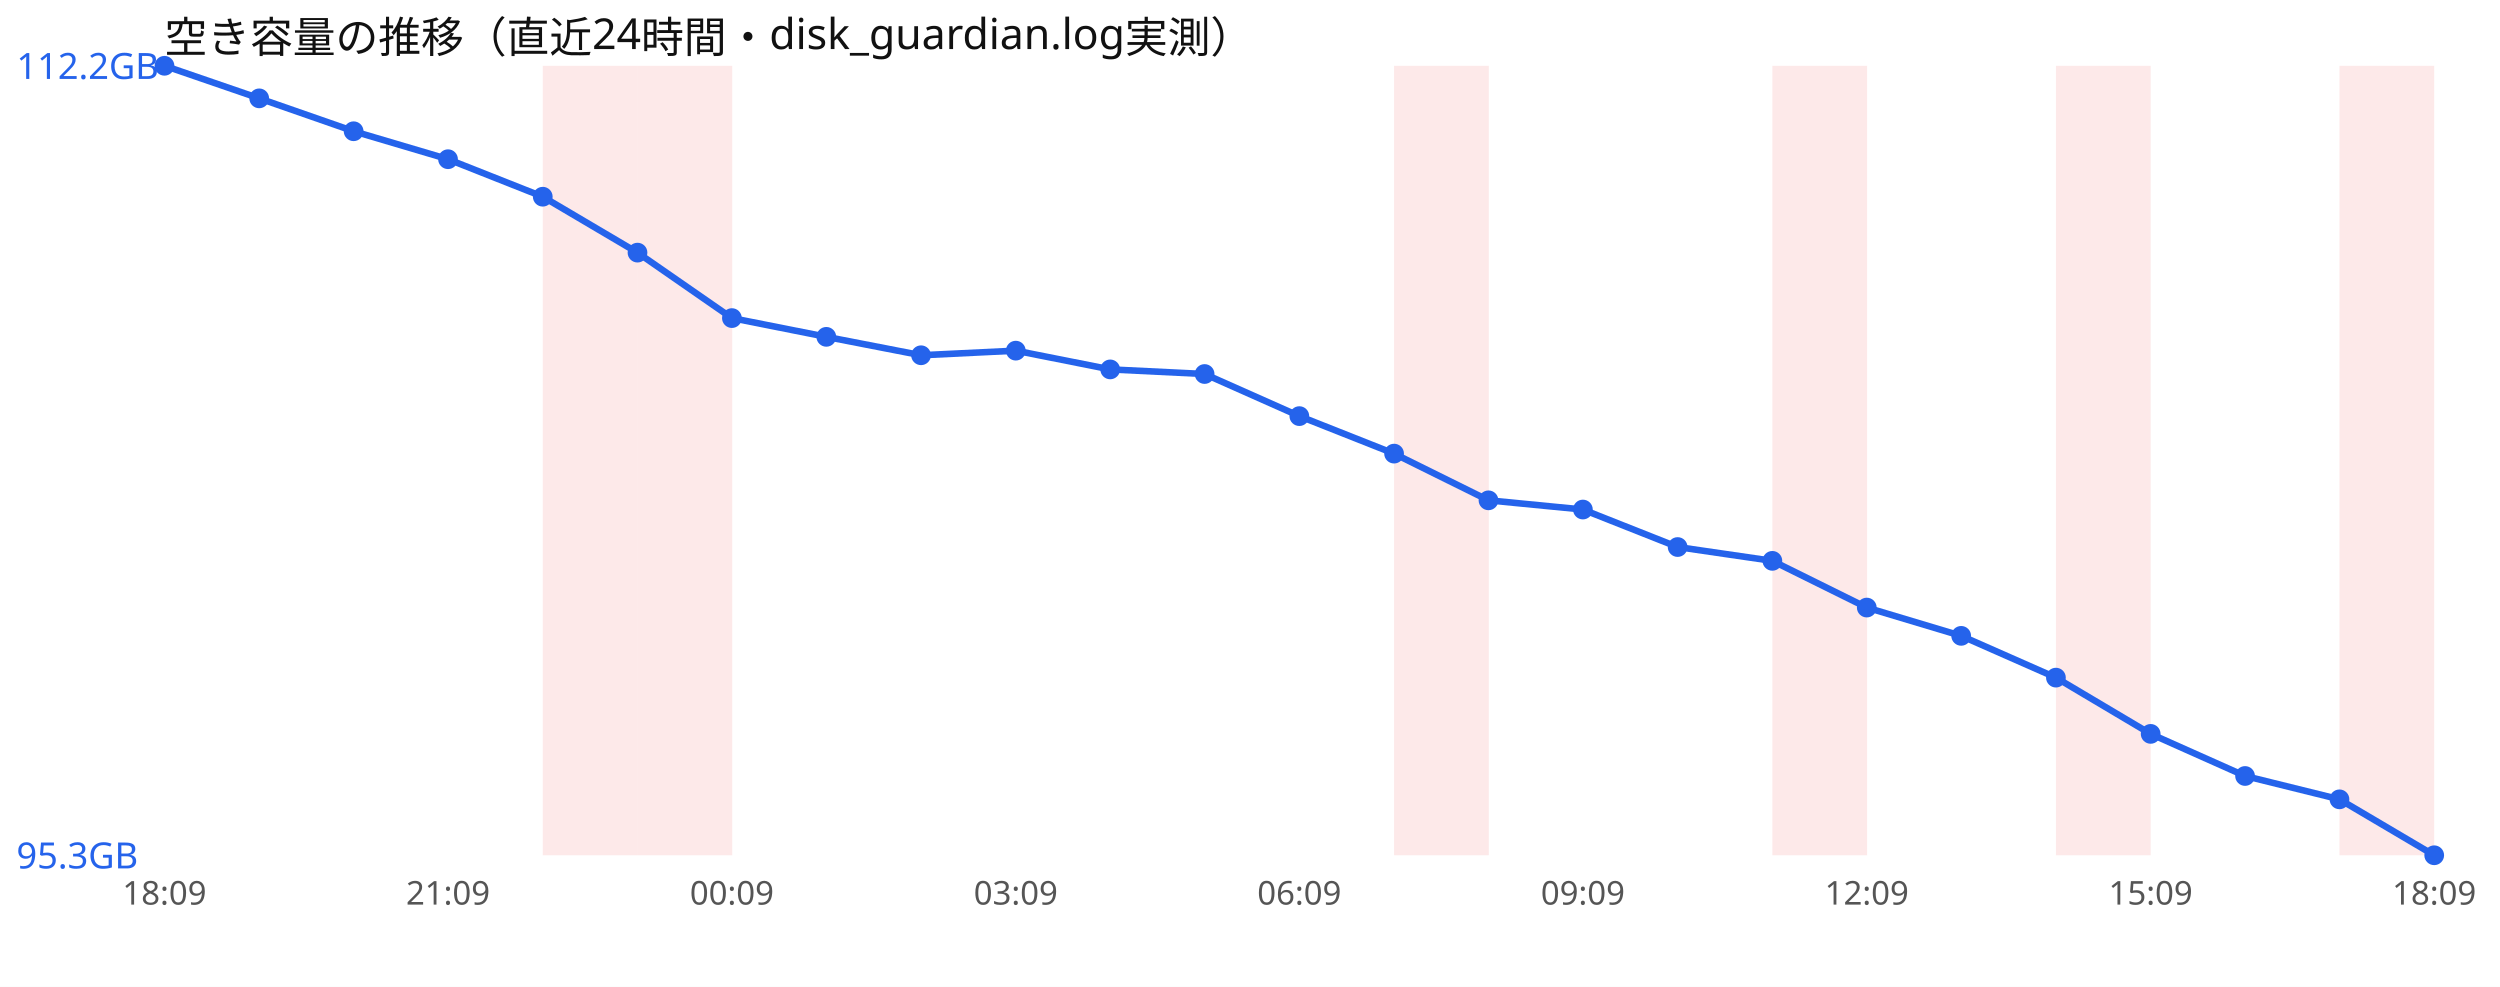
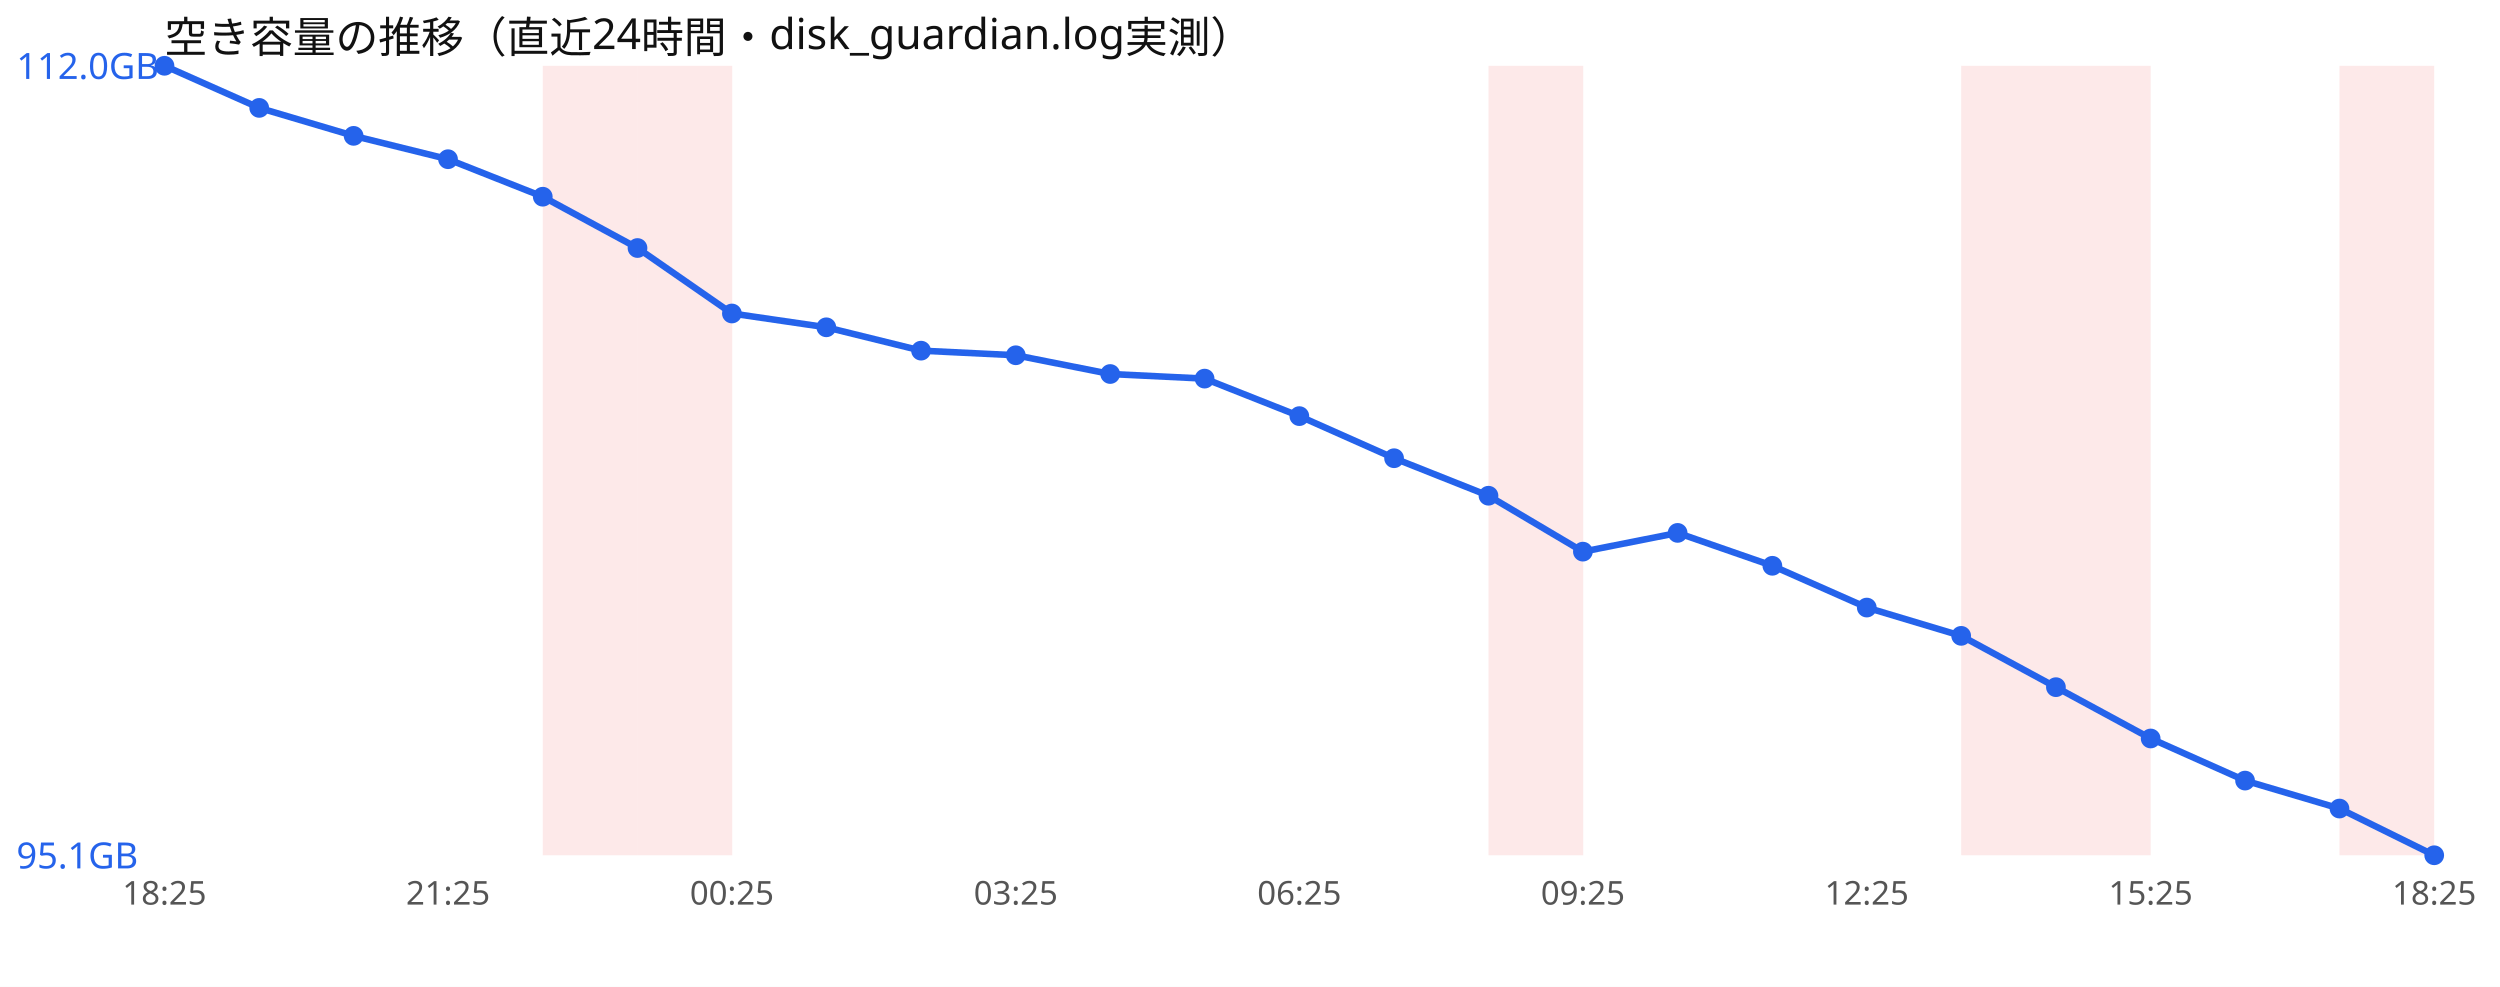
<svg xmlns="http://www.w3.org/2000/svg" width="760" height="300" viewBox="0 0 760 300" font-family="sans-serif">
  <rect width="760" height="300" fill="#ffffff" />
  <text x="50" y="16" font-size="13" fill="#111">空き容量の推移（直近24時間・disk_guardian.log実測）</text>
  <rect x="165.0" y="20" width="28.8" height="240" fill="#ef4444" opacity="0.12" />
  <rect x="193.8" y="20" width="28.8" height="240" fill="#ef4444" opacity="0.12" />
-   <rect x="423.8" y="20" width="28.8" height="240" fill="#ef4444" opacity="0.12" />
-   <rect x="538.8" y="20" width="28.8" height="240" fill="#ef4444" opacity="0.12" />
+   <rect x="452.5" y="20" width="28.8" height="240" fill="#ef4444" opacity="0.12" />
+   <rect x="596.2" y="20" width="28.8" height="240" fill="#ef4444" opacity="0.12" />
  <rect x="625.0" y="20" width="28.8" height="240" fill="#ef4444" opacity="0.12" />
  <rect x="711.2" y="20" width="28.8" height="240" fill="#ef4444" opacity="0.12" />
-   <polyline points="50.0,20.0 78.8,29.9 107.5,39.9 136.2,48.4 165.0,59.8 193.8,76.8 222.5,96.7 251.2,102.4 280.0,108.0 308.8,106.6 337.5,112.3 366.2,113.7 395.0,126.5 423.8,137.9 452.5,152.1 481.2,154.9 510.0,166.3 538.8,170.5 567.5,184.7 596.2,193.3 625.0,206.0 653.8,223.1 682.5,235.9 711.2,243.0 740.0,260.0" fill="none" stroke="#2563eb" stroke-width="2" />
+   <polyline points="50.0,20.0 78.8,32.8 107.5,41.3 136.2,48.4 165.0,59.8 193.8,75.4 222.5,95.3 251.2,99.5 280.0,106.6 308.8,108.0 337.5,113.7 366.2,115.1 395.0,126.5 423.8,139.3 452.5,150.7 481.2,167.7 510.0,162.0 538.8,172.0 567.5,184.7 596.2,193.3 625.0,208.9 653.8,224.5 682.5,237.3 711.2,245.8 740.0,260.0" fill="none" stroke="#2563eb" stroke-width="2" />
  <circle cx="50.0" cy="20.0" r="3" fill="#2563eb" />
-   <circle cx="78.8" cy="29.9" r="3" fill="#2563eb" />
-   <circle cx="107.5" cy="39.9" r="3" fill="#2563eb" />
+   <circle cx="78.8" cy="32.8" r="3" fill="#2563eb" />
+   <circle cx="107.5" cy="41.3" r="3" fill="#2563eb" />
  <circle cx="136.2" cy="48.4" r="3" fill="#2563eb" />
  <circle cx="165.0" cy="59.8" r="3" fill="#2563eb" />
-   <circle cx="193.8" cy="76.8" r="3" fill="#2563eb" />
-   <circle cx="222.5" cy="96.7" r="3" fill="#2563eb" />
-   <circle cx="251.2" cy="102.4" r="3" fill="#2563eb" />
-   <circle cx="280.0" cy="108.0" r="3" fill="#2563eb" />
-   <circle cx="308.8" cy="106.6" r="3" fill="#2563eb" />
-   <circle cx="337.5" cy="112.3" r="3" fill="#2563eb" />
-   <circle cx="366.2" cy="113.7" r="3" fill="#2563eb" />
+   <circle cx="193.8" cy="75.4" r="3" fill="#2563eb" />
+   <circle cx="222.5" cy="95.3" r="3" fill="#2563eb" />
+   <circle cx="251.2" cy="99.5" r="3" fill="#2563eb" />
+   <circle cx="280.0" cy="106.6" r="3" fill="#2563eb" />
+   <circle cx="308.8" cy="108.0" r="3" fill="#2563eb" />
+   <circle cx="337.5" cy="113.7" r="3" fill="#2563eb" />
+   <circle cx="366.2" cy="115.1" r="3" fill="#2563eb" />
  <circle cx="395.0" cy="126.5" r="3" fill="#2563eb" />
-   <circle cx="423.8" cy="137.9" r="3" fill="#2563eb" />
-   <circle cx="452.5" cy="152.1" r="3" fill="#2563eb" />
-   <circle cx="481.2" cy="154.9" r="3" fill="#2563eb" />
-   <circle cx="510.0" cy="166.3" r="3" fill="#2563eb" />
-   <circle cx="538.8" cy="170.5" r="3" fill="#2563eb" />
+   <circle cx="423.8" cy="139.3" r="3" fill="#2563eb" />
+   <circle cx="452.5" cy="150.7" r="3" fill="#2563eb" />
+   <circle cx="481.2" cy="167.7" r="3" fill="#2563eb" />
+   <circle cx="510.0" cy="162.0" r="3" fill="#2563eb" />
+   <circle cx="538.8" cy="172.0" r="3" fill="#2563eb" />
  <circle cx="567.5" cy="184.7" r="3" fill="#2563eb" />
  <circle cx="596.2" cy="193.3" r="3" fill="#2563eb" />
-   <circle cx="625.0" cy="206.0" r="3" fill="#2563eb" />
-   <circle cx="653.8" cy="223.1" r="3" fill="#2563eb" />
-   <circle cx="682.5" cy="235.9" r="3" fill="#2563eb" />
-   <circle cx="711.2" cy="243.0" r="3" fill="#2563eb" />
+   <circle cx="625.0" cy="208.9" r="3" fill="#2563eb" />
+   <circle cx="653.8" cy="224.5" r="3" fill="#2563eb" />
+   <circle cx="682.5" cy="237.3" r="3" fill="#2563eb" />
+   <circle cx="711.2" cy="245.8" r="3" fill="#2563eb" />
  <circle cx="740.0" cy="260.0" r="3" fill="#2563eb" />
-   <text x="5" y="24.0" font-size="11" fill="#2563eb">112.2GB</text>
-   <text x="5" y="264.0" font-size="11" fill="#2563eb">95.3GB</text>
-   <text x="50.0" y="275" font-size="10" fill="#555" text-anchor="middle">18:09</text>
-   <text x="136.2" y="275" font-size="10" fill="#555" text-anchor="middle">21:09</text>
-   <text x="222.5" y="275" font-size="10" fill="#555" text-anchor="middle">00:09</text>
-   <text x="308.8" y="275" font-size="10" fill="#555" text-anchor="middle">03:09</text>
-   <text x="395.0" y="275" font-size="10" fill="#555" text-anchor="middle">06:09</text>
-   <text x="481.2" y="275" font-size="10" fill="#555" text-anchor="middle">09:09</text>
-   <text x="567.5" y="275" font-size="10" fill="#555" text-anchor="middle">12:09</text>
-   <text x="653.8" y="275" font-size="10" fill="#555" text-anchor="middle">15:09</text>
-   <text x="740.0" y="275" font-size="10" fill="#555" text-anchor="middle">18:09</text>
+   <text x="5" y="24.0" font-size="11" fill="#2563eb">112.0GB</text>
+   <text x="5" y="264.0" font-size="11" fill="#2563eb">95.1GB</text>
+   <text x="50.0" y="275" font-size="10" fill="#555" text-anchor="middle">18:25</text>
+   <text x="136.2" y="275" font-size="10" fill="#555" text-anchor="middle">21:25</text>
+   <text x="222.5" y="275" font-size="10" fill="#555" text-anchor="middle">00:25</text>
+   <text x="308.8" y="275" font-size="10" fill="#555" text-anchor="middle">03:25</text>
+   <text x="395.0" y="275" font-size="10" fill="#555" text-anchor="middle">06:25</text>
+   <text x="481.2" y="275" font-size="10" fill="#555" text-anchor="middle">09:25</text>
+   <text x="567.5" y="275" font-size="10" fill="#555" text-anchor="middle">12:25</text>
+   <text x="653.8" y="275" font-size="10" fill="#555" text-anchor="middle">15:25</text>
+   <text x="740.0" y="275" font-size="10" fill="#555" text-anchor="middle">18:25</text>
</svg>
